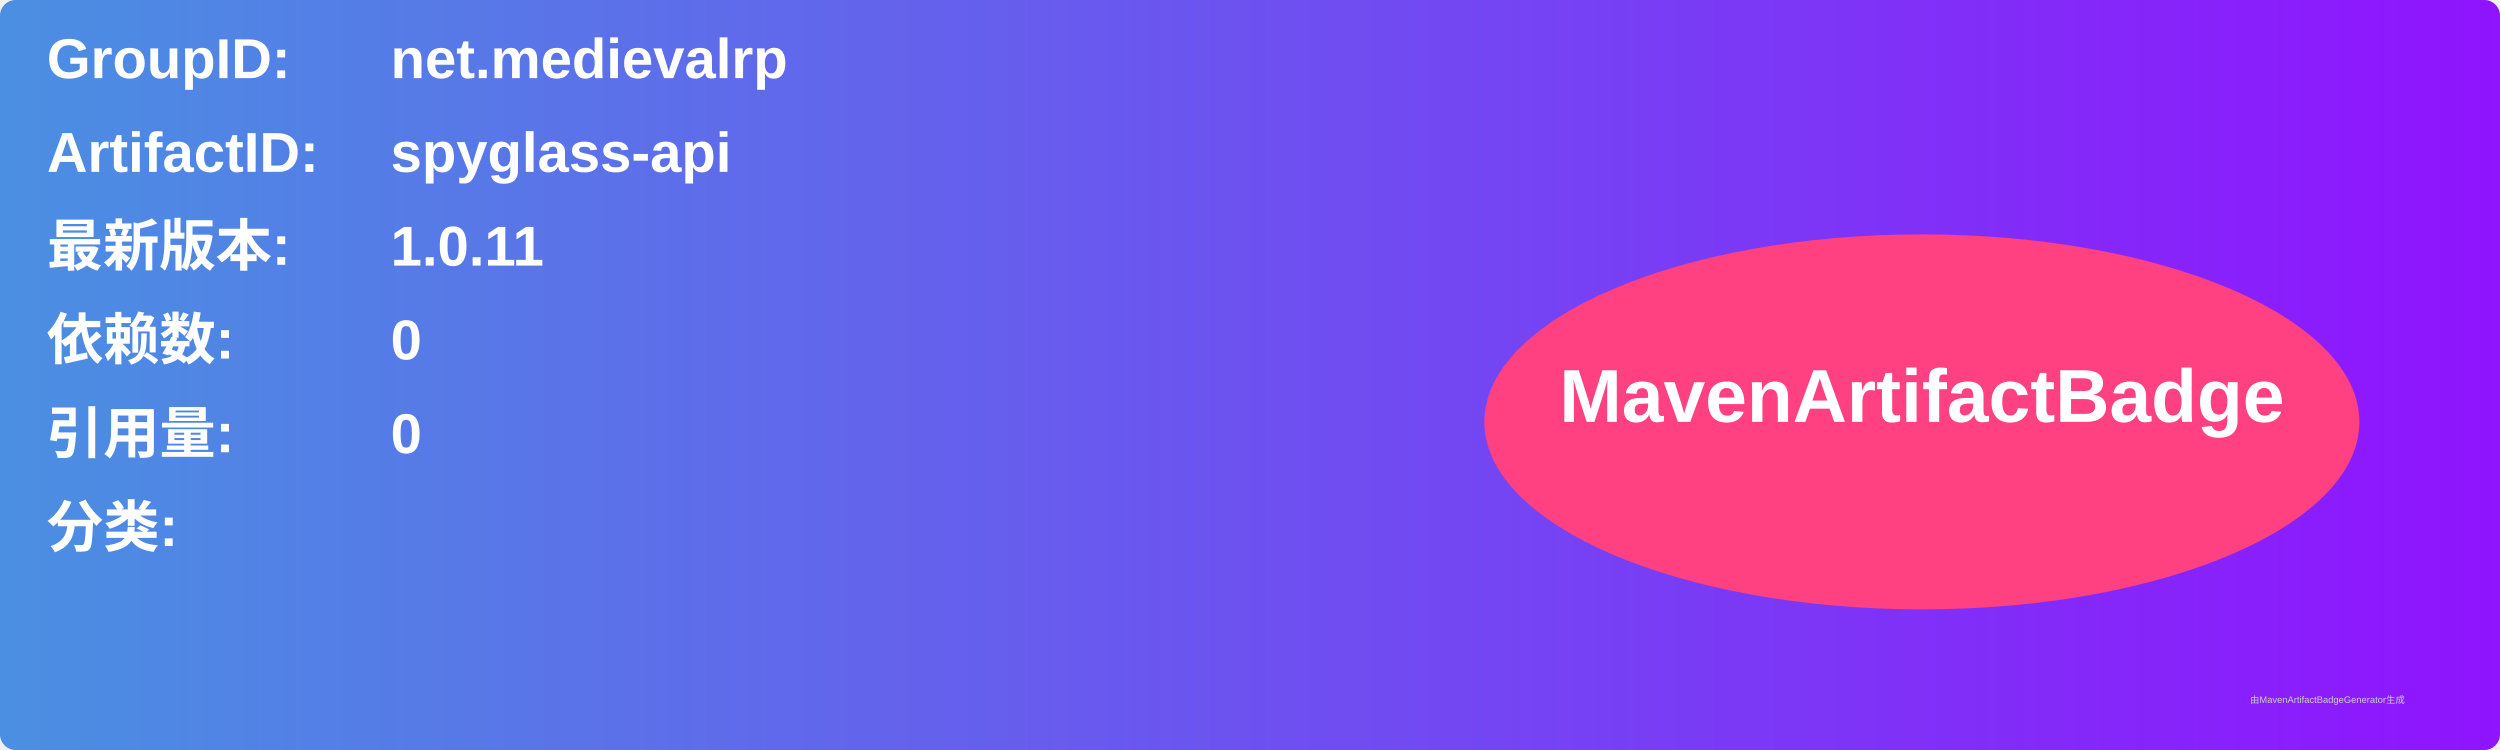
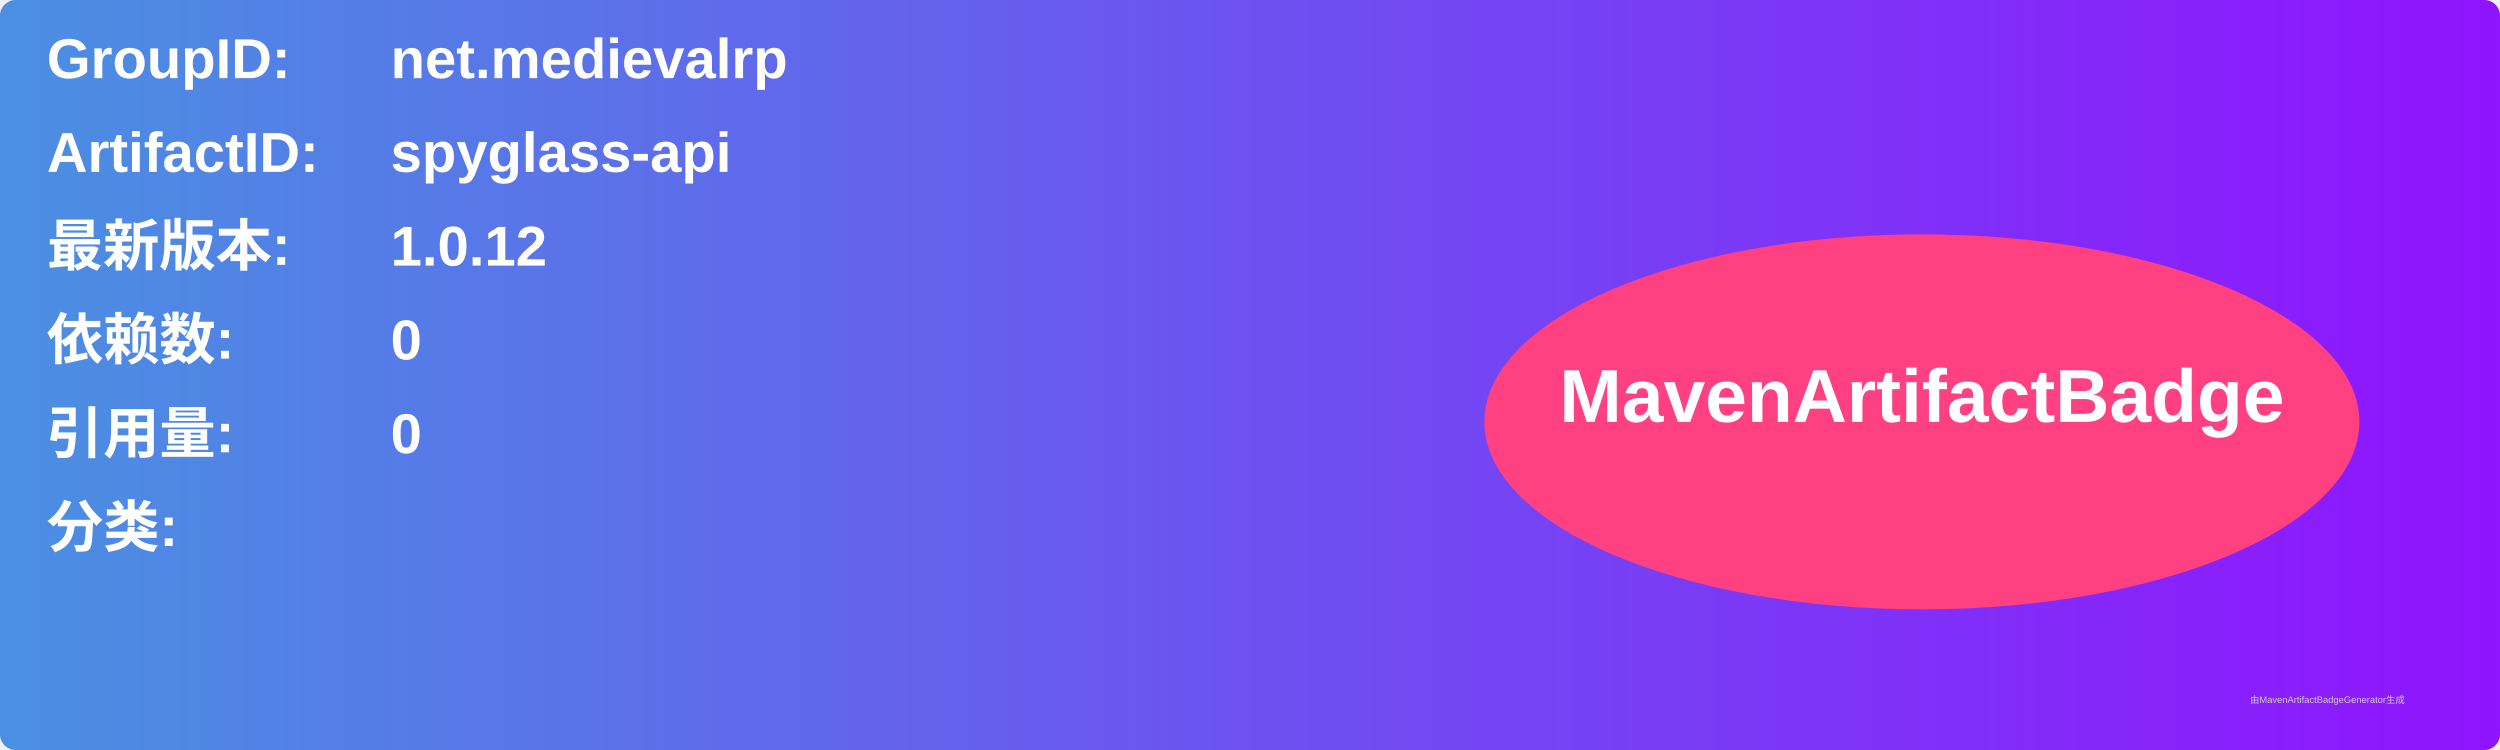
<svg xmlns="http://www.w3.org/2000/svg" width="800" height="240" viewBox="0 0 800 240">
  <linearGradient id="grad" x1="0%" y1="0%" x2="100%" y2="0%">
    <stop offset="0%" stop-color="#4a90e2" />
    <stop offset="100%" stop-color="#9013fe" />
  </linearGradient>
  <rect width="100%" height="100%" rx="5" ry="5" fill="url(#grad)" />
  <g transform="translate(15, 15)">
    <text x="0" y="10" font-family="Arial" font-size="18" fill="white" font-weight="bold" width="260">GroupID:</text>
    <text x="110" y="10" font-family="Arial" font-size="18" fill="white" font-weight="bold" width="460">net.medievalrp</text>
    <text x="0" y="40" font-family="Arial" font-size="18" fill="white" font-weight="bold" width="260">ArtifactID:</text>
    <text x="110" y="40" font-family="Arial" font-size="18" fill="white" font-weight="bold" width="460">spyglass-api</text>
    <text x="0" y="70" font-family="Arial" font-size="18" fill="white" font-weight="bold">最新版本:</text>
    <text x="110" y="70" font-family="Arial" font-size="18" fill="white" font-weight="bold">
-       <tspan font-weight="bold">1.0.11</tspan>
+       <tspan font-weight="bold">1.0.12</tspan>
    </text>
    <text x="0" y="100" font-family="Arial" font-size="18" fill="white" font-weight="bold">依赖数: </text>
    <text x="110" y="100" font-family="Arial" font-size="18" fill="white">
      <tspan font-weight="bold">0</tspan>
    </text>
    <text x="0" y="130" font-family="Arial" font-size="18" fill="white" font-weight="bold">引用量: </text>
    <text x="110" y="130" font-family="Arial" font-size="18" fill="white">
      <tspan font-weight="bold">0</tspan>
    </text>
    <text x="0" y="160" font-family="Arial" font-size="18" fill="white" font-weight="bold">分类:</text>
    <text x="10" y="190" font-family="Arial" font-size="10" fill="white">
      <tspan font-weight="bold" />
    </text>
    <ellipse cx="600" cy="120" rx="140" ry="60" fill="#ff4081" />
    <text x="600" y="120" text-anchor="middle" font-family="Arial" font-size="24" fill="white" font-weight="bold">MavenArtifactBadge</text>
  </g>
  <text x="720" y="225" font-family="Arial" font-size="3" fill="#d0d0d0">由MavenArtifactBadgeGenerator生成</text>
</svg>
